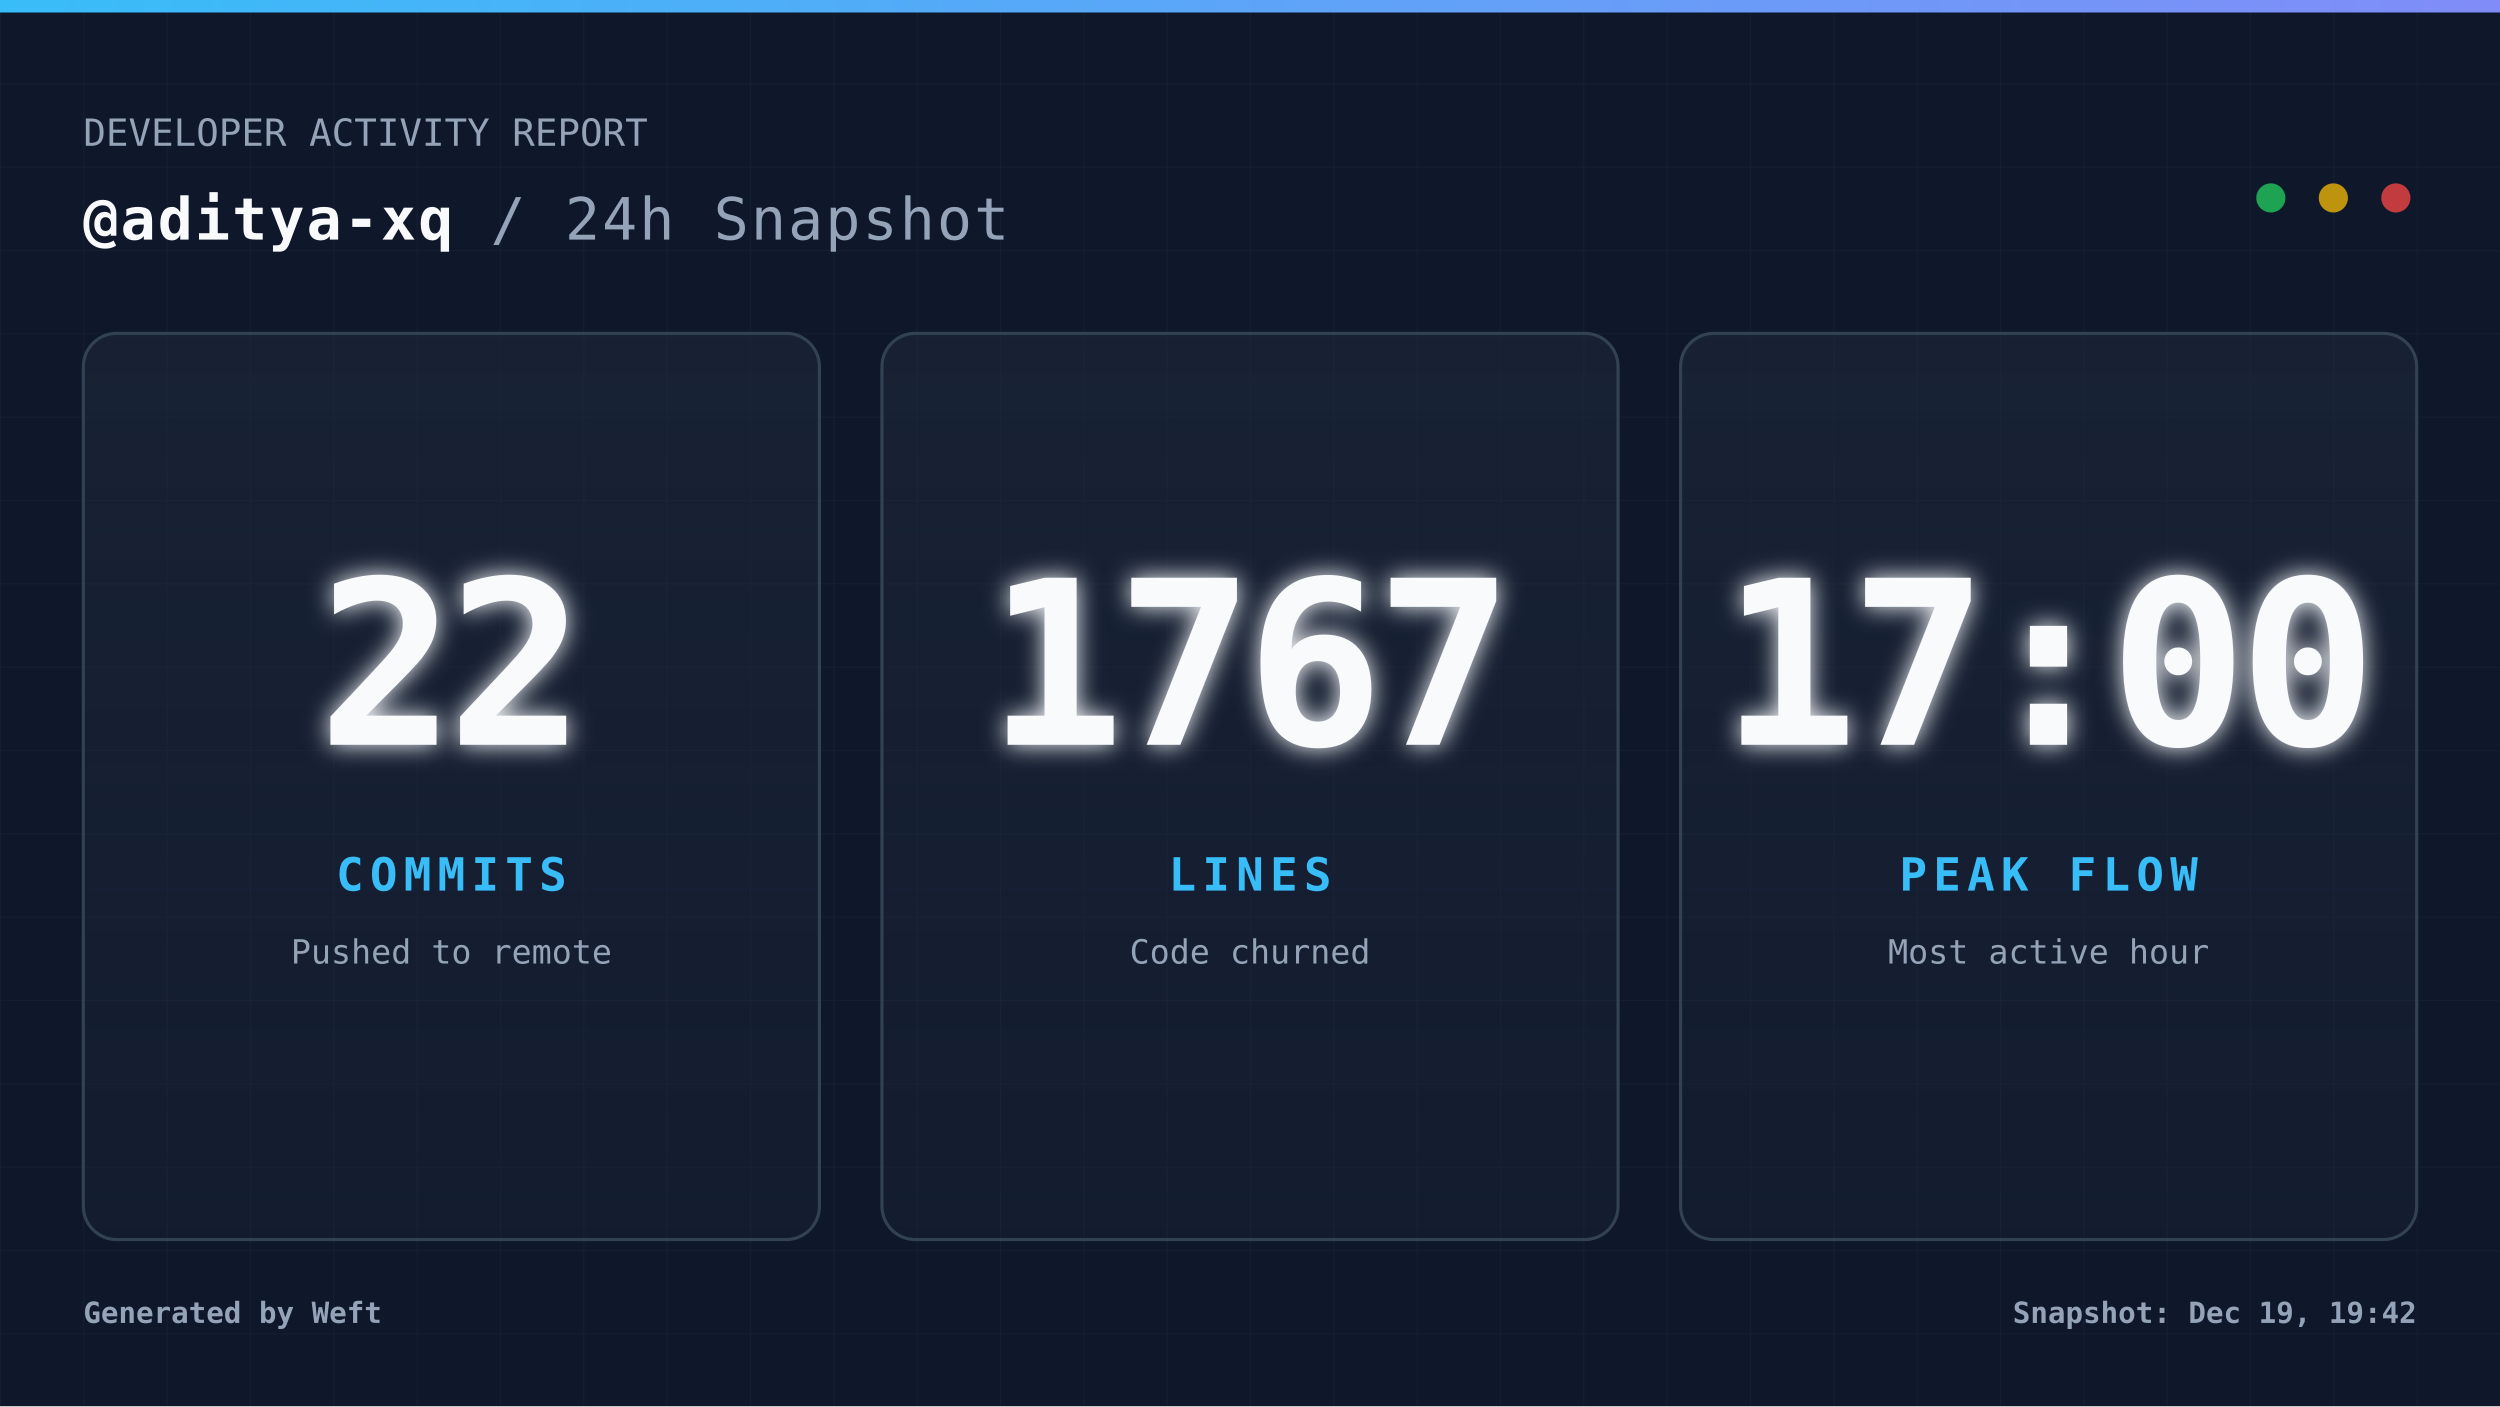
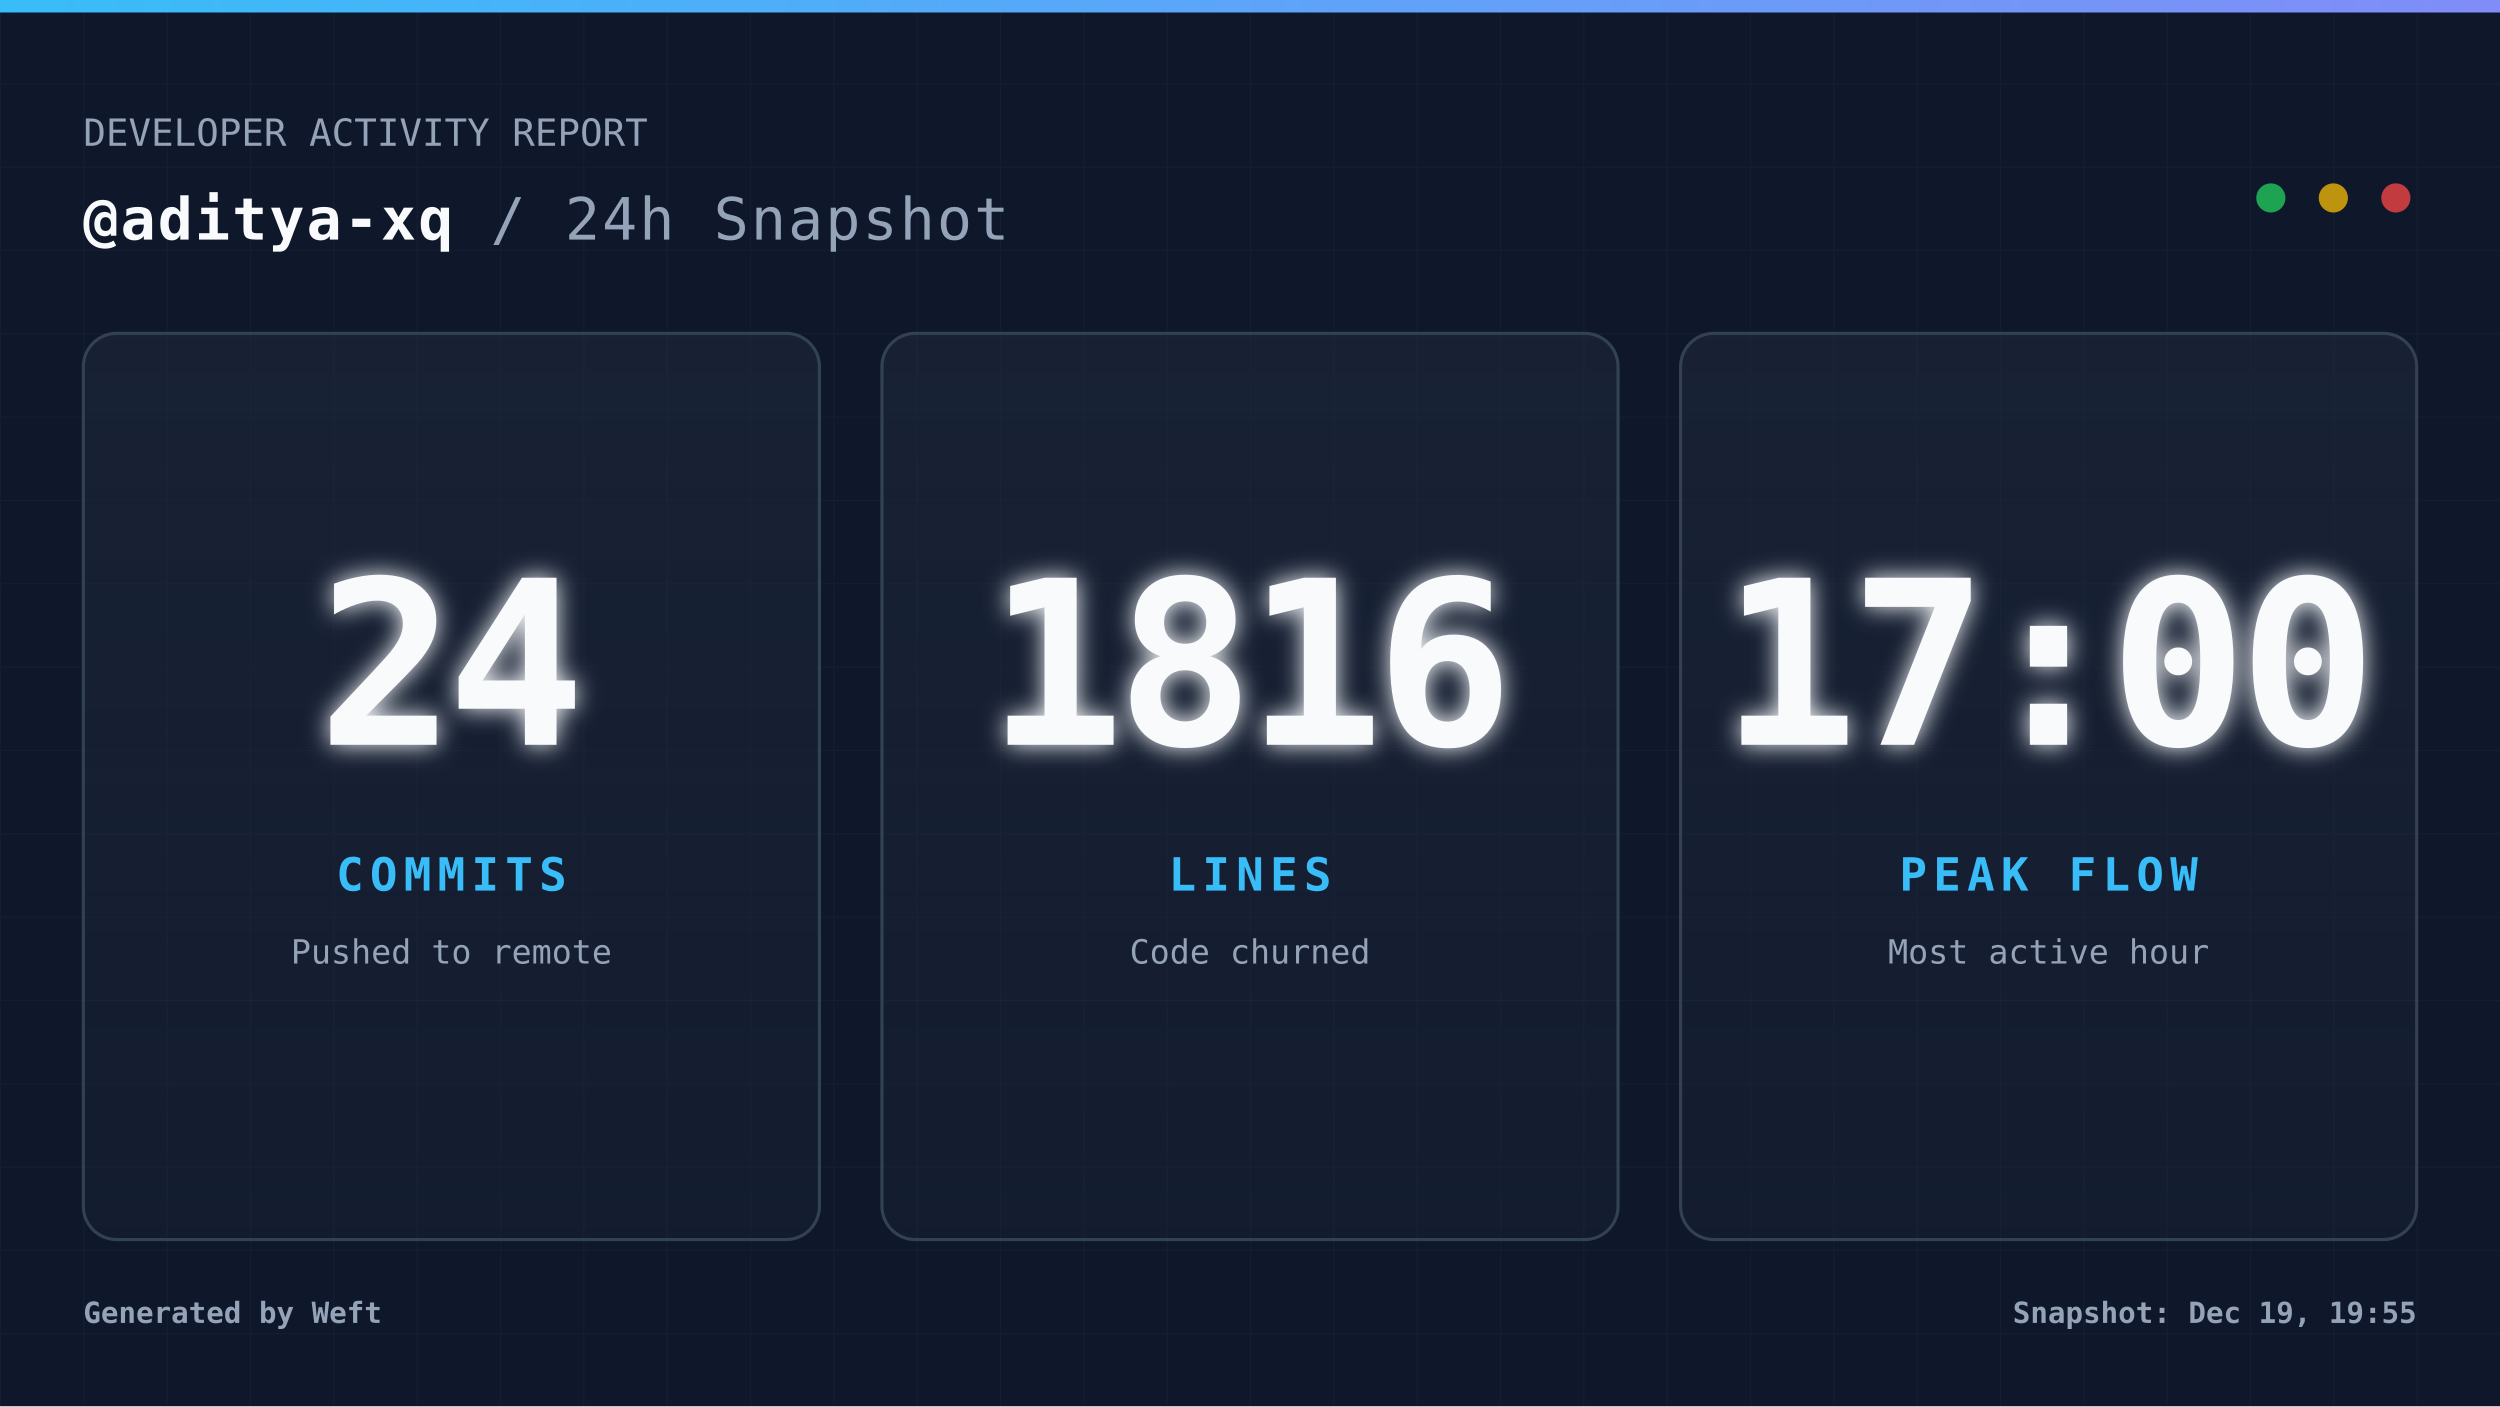
<svg xmlns="http://www.w3.org/2000/svg" width="1200" height="675" viewBox="0 0 1200 675" fill="none" role="img" aria-label="Daily commit snapshot">
  <defs>
    <pattern id="grid" width="40" height="40" patternUnits="userSpaceOnUse">
      <path d="M 40 0 L 0 0 0 40" fill="none" stroke="#94a3b8" stroke-width="1" opacity="0.05" />
    </pattern>
    <linearGradient id="accentGradient" x1="0%" y1="0%" x2="100%" y2="0%">
      <stop offset="0%" stop-color="#38bdf8" />
      <stop offset="100%" stop-color="#818cf8" />
    </linearGradient>
    <linearGradient id="cardGradient" x1="0%" y1="0%" x2="0%" y2="100%">
      <stop offset="0%" stop-color="#1e293b" stop-opacity="0.6" />
      <stop offset="100%" stop-color="#1e293b" stop-opacity="0.3" />
    </linearGradient>
    <filter id="glow" x="-20%" y="-20%" width="140%" height="140%">
      <feGaussianBlur stdDeviation="6" result="coloredBlur" />
      <feMerge>
        <feMergeNode in="coloredBlur" />
        <feMergeNode in="SourceGraphic" />
      </feMerge>
    </filter>
    <style>
            .root { font-family: 'JetBrains Mono', 'Cascadia Code', 'Segoe UI Mono', 'Roboto Mono', monospace; }
            .title { font-size: 28px; font-weight: 700; fill: #f8fafc; letter-spacing: 1px; }
            .subtitle { font-size: 18px; font-weight: 400; fill: #94a3b8; }
            .metric-val { font-size: 110px; font-weight: 900; fill: #f8fafc; letter-spacing: -4px; }
            .metric-lbl { font-size: 22px; font-weight: 700; fill: #38bdf8; letter-spacing: 3px; }
            .metric-sub { font-size: 16px; font-weight: 400; fill: #94a3b8; }
        </style>
  </defs>
  <rect width="1200" height="675" fill="#0f172a" />
  <rect width="1200" height="675" fill="url(#grid)" />
  <rect width="1200" height="6" fill="url(#accentGradient)" />
  <g class="root">
    <g transform="translate(40, 70)">
      <text x="0" y="0" class="subtitle">DEVELOPER ACTIVITY REPORT</text>
      <text x="0" y="45" class="title">
                @aditya-xq <tspan fill="#94a3b8" font-weight="400">/ 24h Snapshot</tspan>
      </text>
      <circle cx="1110" cy="25" r="7" fill="#ef4444" opacity="0.8" />
      <circle cx="1080" cy="25" r="7" fill="#eab308" opacity="0.8" />
      <circle cx="1050" cy="25" r="7" fill="#22c55e" opacity="0.8" />
    </g>
    <g transform="translate(40, 160)">
      <rect width="353.333" height="435" rx="16" fill="url(#cardGradient)" stroke="#334155" stroke-width="1.5" />
      <g transform="translate(176.6667, 217.5)">
-         <text x="0" y="-20" text-anchor="middle" class="metric-val" filter="url(#glow)">22</text>
+         <text x="0" y="-20" text-anchor="middle" class="metric-val" filter="url(#glow)">24</text>
        <text x="0" y="50" text-anchor="middle" class="metric-lbl">COMMITS</text>
        <text x="0" y="85" text-anchor="middle" class="metric-sub">Pushed to remote</text>
      </g>
    </g>
    <g transform="translate(423.3333, 160)">
      <rect width="353.333" height="435" rx="16" fill="url(#cardGradient)" stroke="#334155" stroke-width="1.5" />
      <g transform="translate(176.6667, 217.5)">
-         <text x="0" y="-20" text-anchor="middle" class="metric-val" filter="url(#glow)">1767</text>
+         <text x="0" y="-20" text-anchor="middle" class="metric-val" filter="url(#glow)">1816</text>
        <text x="0" y="50" text-anchor="middle" class="metric-lbl">LINES</text>
        <text x="0" y="85" text-anchor="middle" class="metric-sub">Code churned</text>
      </g>
    </g>
    <g transform="translate(806.6667, 160)">
      <rect width="353.333" height="435" rx="16" fill="url(#cardGradient)" stroke="#334155" stroke-width="1.5" />
      <g transform="translate(176.6667, 217.5)">
        <text x="0" y="-20" text-anchor="middle" class="metric-val" filter="url(#glow)">17:00</text>
        <text x="0" y="50" text-anchor="middle" class="metric-lbl">PEAK FLOW</text>
        <text x="0" y="85" text-anchor="middle" class="metric-sub">Most active hour</text>
      </g>
    </g>
    <g transform="translate(40, 635)">
      <text x="0" y="0" fill="#94a3b8" font-size="14" font-weight="600">
                Generated by Weft
            </text>
      <text x="1120" y="0" text-anchor="end" fill="#94a3b8" font-size="14" font-weight="600">
-                 Snapshot: Dec 19, 19:42
+                 Snapshot: Dec 19, 19:55
            </text>
    </g>
  </g>
</svg>
